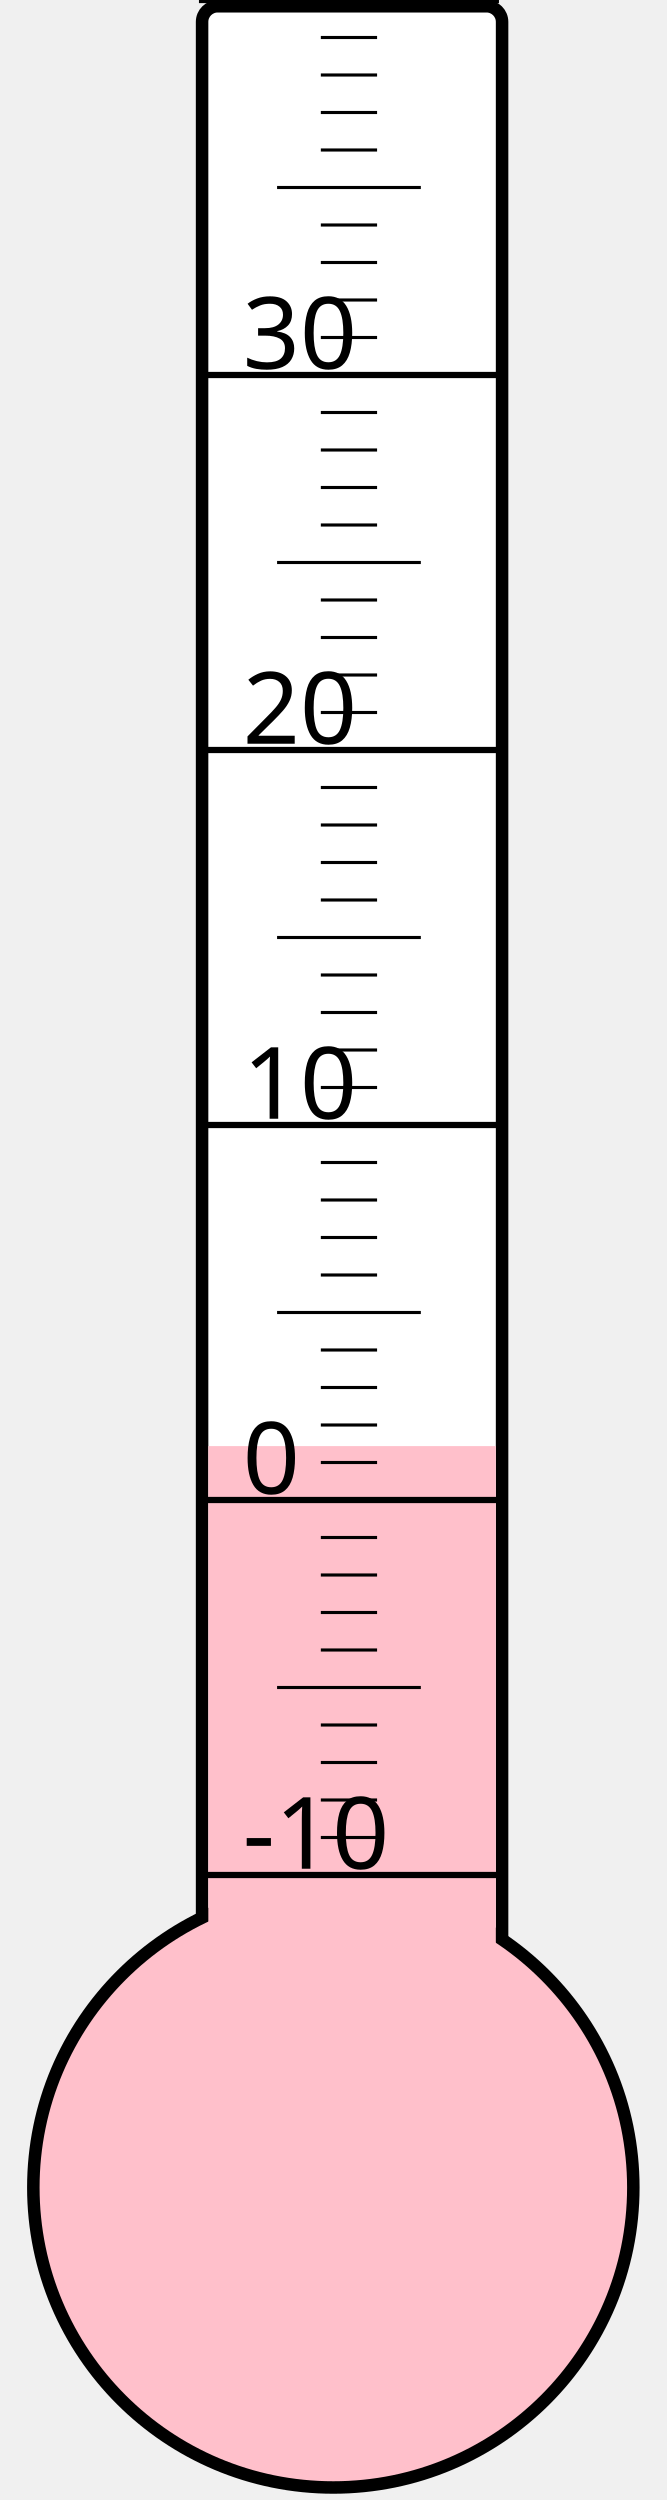
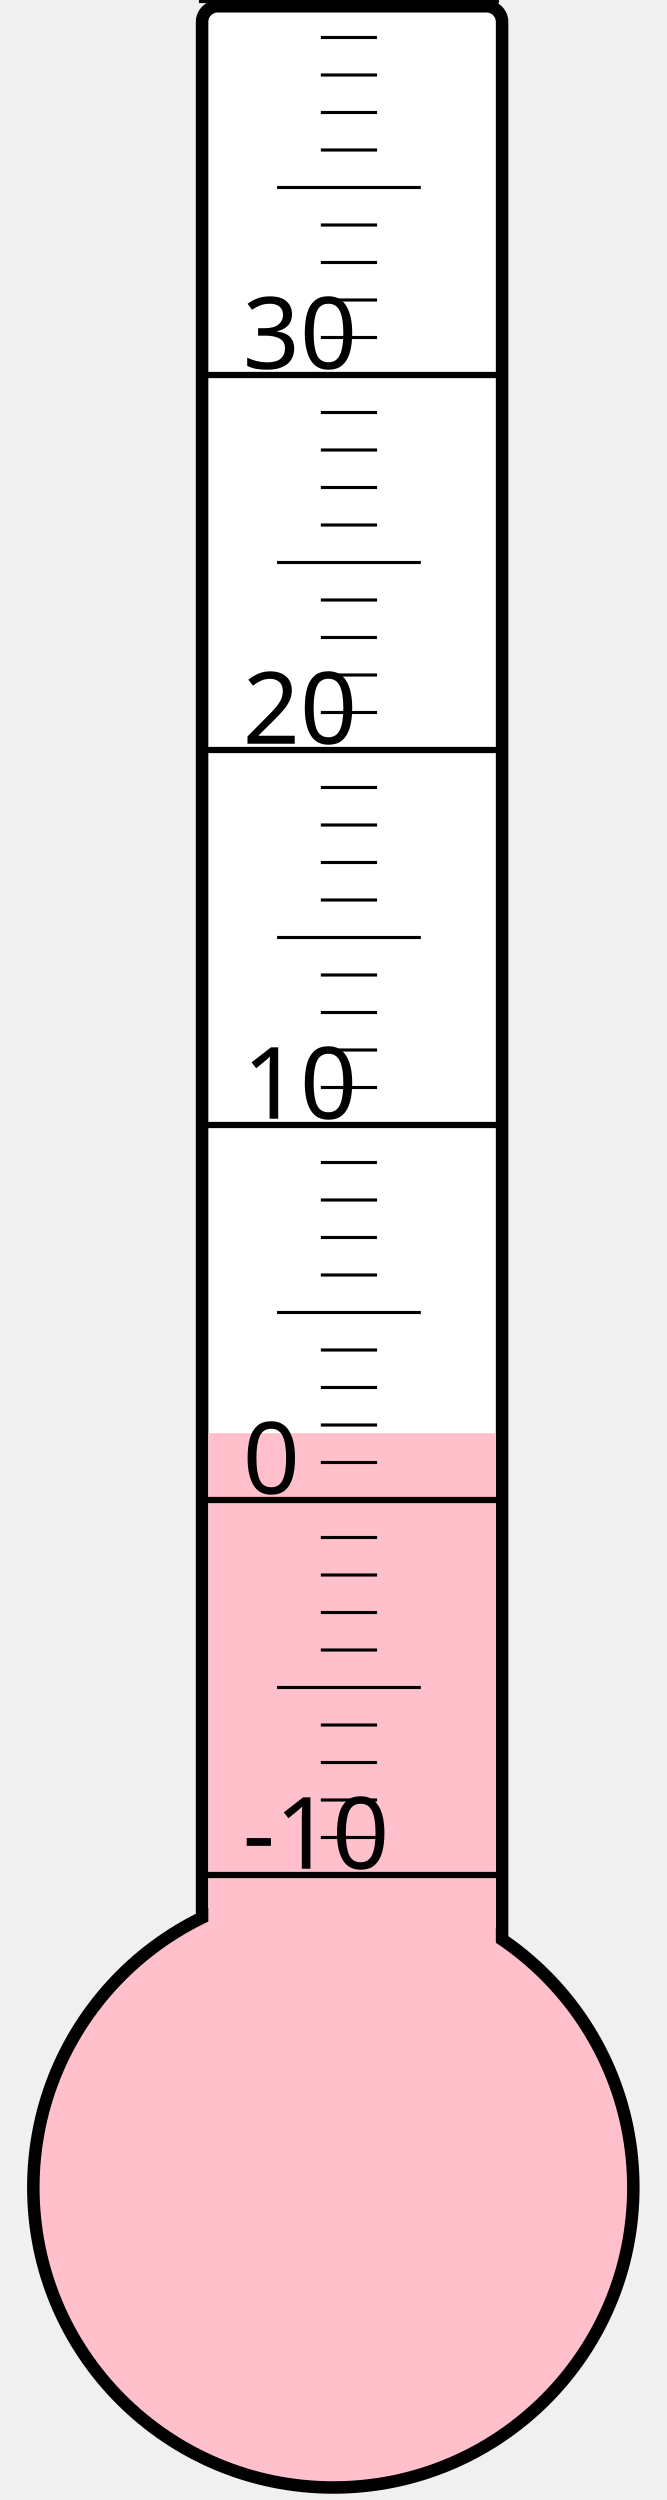
<svg xmlns="http://www.w3.org/2000/svg" width="40px" height="150px" viewBox="0 0 200 800">
  <rect width="200" height="800" x="0" y="0" style="fill: #ffffeb; fill-opacity: 0;" />
  <rect width="96" height="680" x="58" y="2" rx="5" ry="5" style="fill: white; fill-opacity: 1; stroke: black; stroke-width: 4;" />
  <circle cx="100" cy="700" r="96" style="fill: pink; stroke: black; stroke-width: 4;" />
-   <rect width="92" height="237.25" x="60" y="462.75" style="fill: pink; fill-opacity: 1; stroke-width: 0;" />
+   <rect width="92" height="241.375" x="60" y="458.625" style="fill: pink; fill-opacity: 1; stroke-width: 0;" />
  <text x="71" y="598" style="font-family: sans-serif; font-size: 24pt;">-10</text>
  <text x="71" y="478" style="font-family: sans-serif; font-size: 24pt;">0</text>
  <text x="71" y="358" style="font-family: sans-serif; font-size: 24pt;">10</text>
  <text x="71" y="238" style="font-family: sans-serif; font-size: 24pt;">20</text>
  <text x="71" y="118" style="font-family: sans-serif; font-size: 24pt;">30</text>
  <g style="stroke: black;">
    <line x1="57" y1="600" x2="153" y2="600" style="stroke-width: 2;" />
    <line x1="96" y1="588" x2="114" y2="588" style="stroke-width: 1;" />
    <line x1="96" y1="576" x2="114" y2="576" style="stroke-width: 1;" />
    <line x1="96" y1="564" x2="114" y2="564" style="stroke-width: 1;" />
    <line x1="96" y1="552" x2="114" y2="552" style="stroke-width: 1;" />
    <line x1="82" y1="540" x2="128" y2="540" style="stroke-width: 1;" />
    <line x1="96" y1="528" x2="114" y2="528" style="stroke-width: 1;" />
    <line x1="96" y1="516" x2="114" y2="516" style="stroke-width: 1;" />
    <line x1="96" y1="504" x2="114" y2="504" style="stroke-width: 1;" />
    <line x1="96" y1="492" x2="114" y2="492" style="stroke-width: 1;" />
    <line x1="57" y1="480" x2="153" y2="480" style="stroke-width: 2;" />
    <line x1="96" y1="468" x2="114" y2="468" style="stroke-width: 1;" />
    <line x1="96" y1="456" x2="114" y2="456" style="stroke-width: 1;" />
    <line x1="96" y1="444" x2="114" y2="444" style="stroke-width: 1;" />
    <line x1="96" y1="432" x2="114" y2="432" style="stroke-width: 1;" />
    <line x1="82" y1="420" x2="128" y2="420" style="stroke-width: 1;" />
    <line x1="96" y1="408" x2="114" y2="408" style="stroke-width: 1;" />
    <line x1="96" y1="396" x2="114" y2="396" style="stroke-width: 1;" />
    <line x1="96" y1="384" x2="114" y2="384" style="stroke-width: 1;" />
    <line x1="96" y1="372" x2="114" y2="372" style="stroke-width: 1;" />
    <line x1="57" y1="360" x2="153" y2="360" style="stroke-width: 2;" />
    <line x1="96" y1="348" x2="114" y2="348" style="stroke-width: 1;" />
    <line x1="96" y1="336" x2="114" y2="336" style="stroke-width: 1;" />
    <line x1="96" y1="324" x2="114" y2="324" style="stroke-width: 1;" />
    <line x1="96" y1="312" x2="114" y2="312" style="stroke-width: 1;" />
    <line x1="82" y1="300" x2="128" y2="300" style="stroke-width: 1;" />
    <line x1="96" y1="288" x2="114" y2="288" style="stroke-width: 1;" />
    <line x1="96" y1="276" x2="114" y2="276" style="stroke-width: 1;" />
    <line x1="96" y1="264" x2="114" y2="264" style="stroke-width: 1;" />
    <line x1="96" y1="252" x2="114" y2="252" style="stroke-width: 1;" />
    <line x1="57" y1="240" x2="153" y2="240" style="stroke-width: 2;" />
    <line x1="96" y1="228" x2="114" y2="228" style="stroke-width: 1;" />
    <line x1="96" y1="216" x2="114" y2="216" style="stroke-width: 1;" />
    <line x1="96" y1="204" x2="114" y2="204" style="stroke-width: 1;" />
    <line x1="96" y1="192" x2="114" y2="192" style="stroke-width: 1;" />
    <line x1="82" y1="180" x2="128" y2="180" style="stroke-width: 1;" />
    <line x1="96" y1="168" x2="114" y2="168" style="stroke-width: 1;" />
    <line x1="96" y1="156" x2="114" y2="156" style="stroke-width: 1;" />
    <line x1="96" y1="144" x2="114" y2="144" style="stroke-width: 1;" />
    <line x1="96" y1="132" x2="114" y2="132" style="stroke-width: 1;" />
    <line x1="57" y1="120" x2="153" y2="120" style="stroke-width: 2;" />
    <line x1="96" y1="108" x2="114" y2="108" style="stroke-width: 1;" />
    <line x1="96" y1="96" x2="114" y2="96" style="stroke-width: 1;" />
    <line x1="96" y1="84" x2="114" y2="84" style="stroke-width: 1;" />
    <line x1="96" y1="72" x2="114" y2="72" style="stroke-width: 1;" />
    <line x1="82" y1="60" x2="128" y2="60" style="stroke-width: 1;" />
    <line x1="96" y1="48" x2="114" y2="48" style="stroke-width: 1;" />
    <line x1="96" y1="36" x2="114" y2="36" style="stroke-width: 1;" />
    <line x1="96" y1="24" x2="114" y2="24" style="stroke-width: 1;" />
    <line x1="96" y1="12" x2="114" y2="12" style="stroke-width: 1;" />
    <line x1="57" y1="0" x2="153" y2="0" style="stroke-width: 2;" />
  </g>
</svg>
